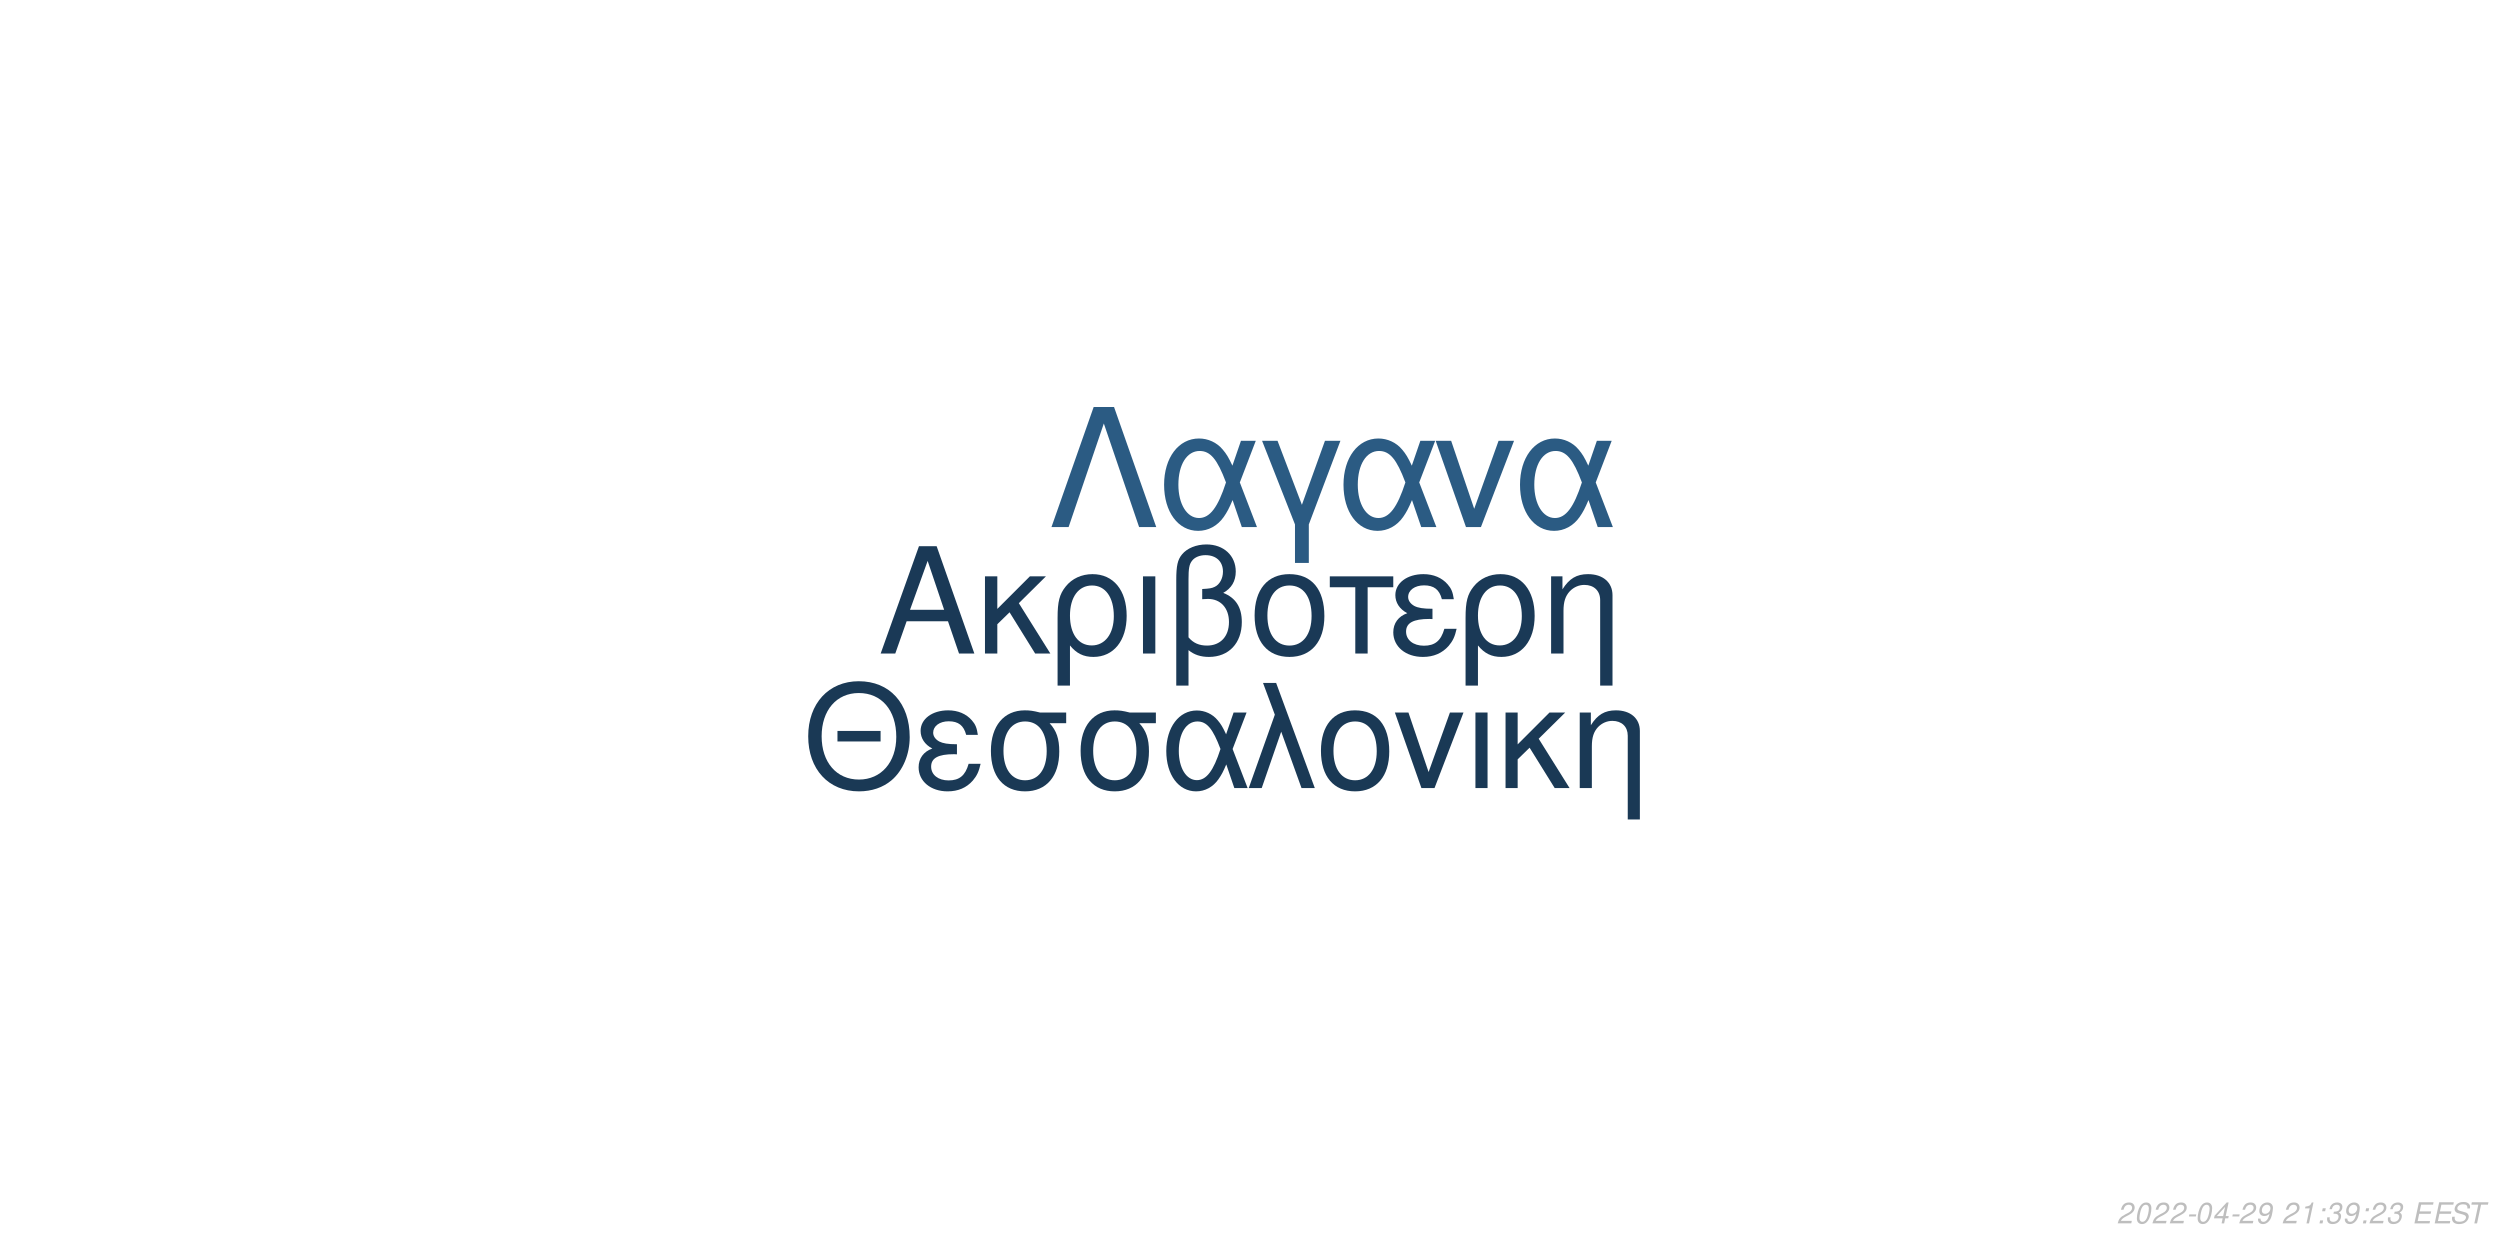
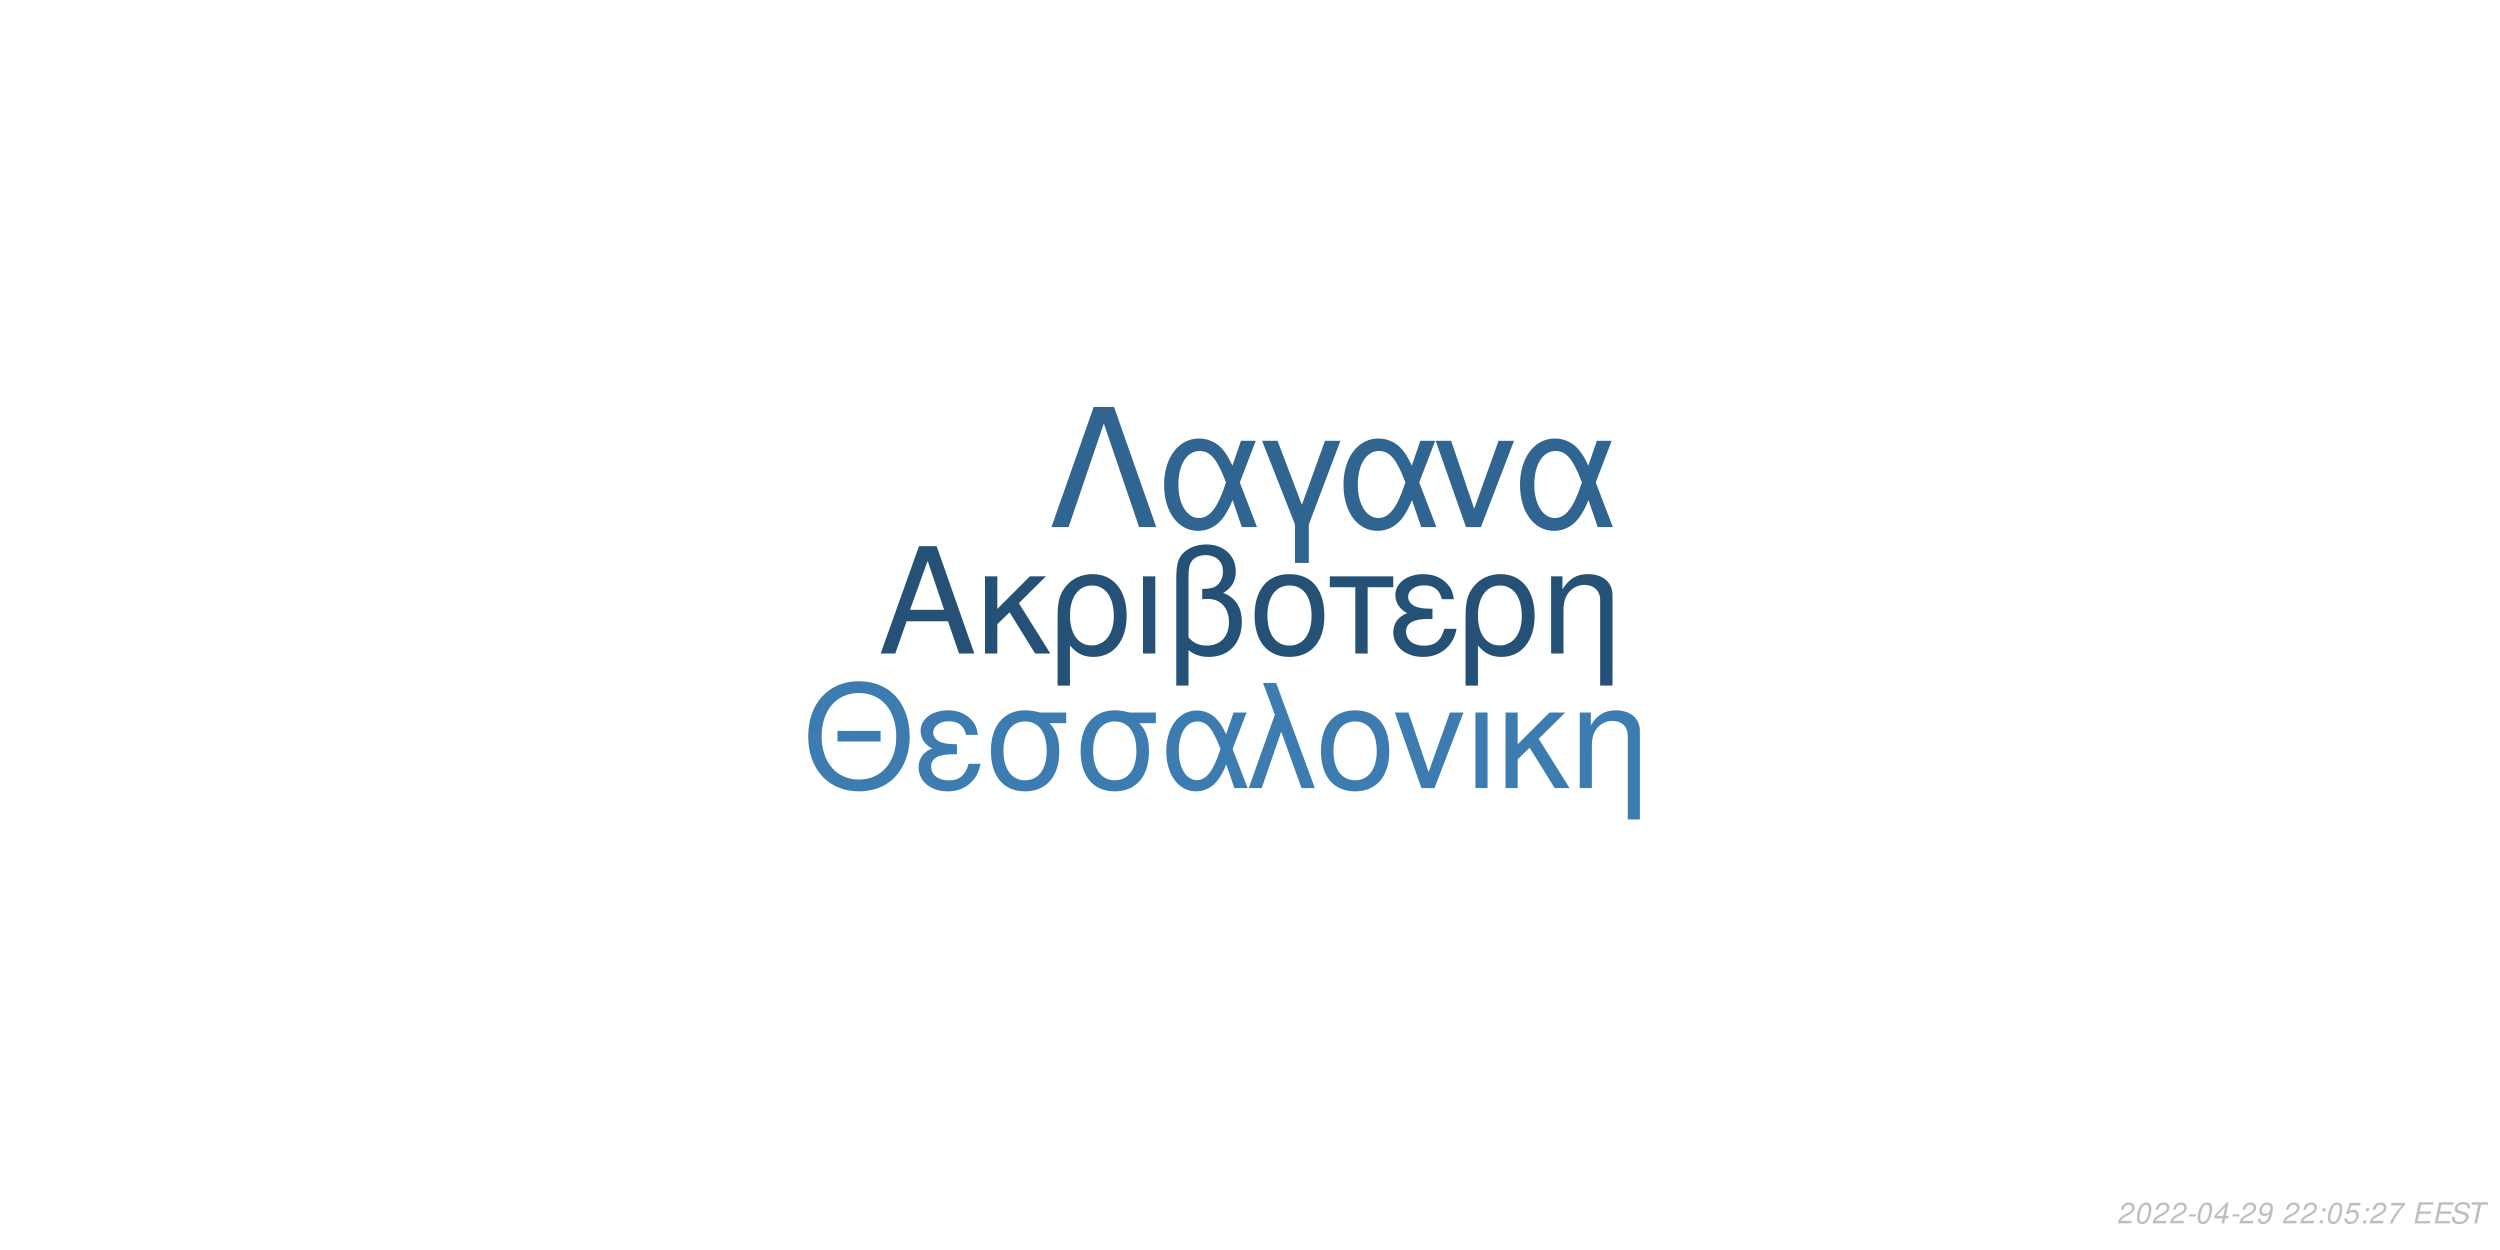
<svg xmlns="http://www.w3.org/2000/svg" xmlns:xlink="http://www.w3.org/1999/xlink" width="864pt" height="432pt" viewBox="0 0 864 432" version="1.1">
  <defs>
    <g>
      <symbol overflow="visible" id="glyph0-0">
        <path style="stroke:none;" d="" />
      </symbol>
      <symbol overflow="visible" id="glyph0-1">
        <path style="stroke:none;" d="M 24.125 -11.141 L 27.938 0 L 33.234 0 L 20.203 -37.094 L 14.094 -37.094 L 0.859 0 L 5.906 0 L 9.828 -11.141 Z M 22.797 -15.109 L 11 -15.109 L 17.094 -32.016 Z M 22.797 -15.109 " />
      </symbol>
      <symbol overflow="visible" id="glyph0-2">
        <path style="stroke:none;" d="M 7.172 -15.422 L 7.172 -26.672 L 2.906 -26.672 L 2.906 0 L 7.172 0 L 7.172 -10.125 L 11.406 -14.25 L 20.25 0 L 25.5 0 L 14.609 -17.406 L 23.969 -26.672 L 18.422 -26.672 Z M 7.172 -15.422 " />
      </symbol>
      <symbol overflow="visible" id="glyph0-3">
        <path style="stroke:none;" d="M 3 11.094 L 7.281 11.094 L 7.281 -2.797 C 9.516 -0.047 11.953 1.172 15.375 1.172 C 22.344 1.172 26.875 -4.422 26.875 -13.031 C 26.875 -21.891 22.297 -27.438 15.062 -27.438 C 11.297 -27.438 7.984 -25.906 5.797 -23.156 C 3.672 -20.516 3 -17.969 3 -12.359 Z M 14.906 -23.516 C 19.547 -23.516 22.438 -19.438 22.438 -12.922 C 22.438 -6.812 19.391 -2.797 14.812 -2.797 C 10.172 -2.797 7.281 -6.766 7.281 -13.125 C 7.281 -19.484 10.234 -23.516 14.906 -23.516 Z M 14.906 -23.516 " />
      </symbol>
      <symbol overflow="visible" id="glyph0-4">
        <path style="stroke:none;" d="M 3.516 0 L 7.781 0 L 7.781 -26.672 L 3.516 -26.672 Z M 3.516 0 " />
      </symbol>
      <symbol overflow="visible" id="glyph0-5">
        <path style="stroke:none;" d="M 4.016 11.094 L 8.25 11.094 L 8.25 -1.172 C 10.172 0.406 12.422 1.172 15.312 1.172 C 22.188 1.172 26.672 -3.609 26.672 -10.891 C 26.672 -15.984 24.578 -19.234 20.25 -20.969 C 23.109 -22.547 24.578 -25.031 24.578 -28.344 C 24.578 -33.844 20.406 -37.703 14.453 -37.703 C 10.938 -37.703 7.734 -36.391 6 -34.25 C 4.484 -32.422 4.016 -30.328 4.016 -25.391 Z M 8.25 -25.656 C 8.25 -29.359 8.5 -30.844 9.469 -32.062 C 10.375 -33.281 12.156 -34 14.094 -34 C 17.812 -34 20.156 -31.812 20.156 -28.297 C 20.156 -25.953 18.984 -23.812 17.297 -23.047 C 16.281 -22.547 15.469 -22.438 12.984 -22.297 L 12.984 -18.781 C 13.734 -18.828 14.344 -18.875 14.969 -18.875 C 19.344 -18.875 22.234 -15.719 22.234 -10.891 C 22.234 -5.906 19.281 -2.75 14.656 -2.75 C 11.953 -2.75 9.922 -3.609 8.25 -5.594 Z M 8.25 -25.656 " />
      </symbol>
      <symbol overflow="visible" id="glyph0-6">
        <path style="stroke:none;" d="M 14.094 -27.438 C 6.562 -27.438 2.094 -22.094 2.094 -13.125 C 2.094 -4.125 6.562 1.172 14.141 1.172 C 21.672 1.172 26.203 -4.172 26.203 -12.922 C 26.203 -22.188 21.828 -27.438 14.094 -27.438 Z M 14.141 -23.516 C 18.938 -23.516 21.781 -19.594 21.781 -12.984 C 21.781 -6.672 18.828 -2.75 14.141 -2.75 C 9.422 -2.75 6.516 -6.672 6.516 -13.125 C 6.516 -19.594 9.422 -23.516 14.141 -23.516 Z M 14.141 -23.516 " />
      </symbol>
      <symbol overflow="visible" id="glyph0-7">
        <path style="stroke:none;" d="M 7.891 0 L 12.156 0 L 12.156 -22.906 L 21.016 -22.906 L 21.016 -26.672 L -0.922 -26.672 L -0.922 -22.906 L 7.891 -22.906 Z M 7.891 0 " />
      </symbol>
      <symbol overflow="visible" id="glyph0-8">
        <path style="stroke:none;" d="M 14.562 -15.469 C 11.344 -15.469 9.562 -15.781 8.297 -16.438 C 6.922 -17.203 6.156 -18.328 6.156 -19.547 C 6.156 -21.891 8.453 -23.562 11.656 -23.562 C 15.062 -23.562 16.953 -22.094 17.812 -18.781 L 21.938 -18.781 C 21.578 -21.266 21.062 -22.5 19.797 -23.922 C 17.812 -26.203 14.906 -27.438 11.453 -27.438 C 5.797 -27.438 1.734 -24.375 1.734 -20.203 C 1.734 -17.609 3.156 -15.375 5.859 -13.938 C 2.797 -12.875 1.016 -10.484 1.016 -7.328 C 1.016 -2.391 5.297 1.172 11.25 1.172 C 14.969 1.172 17.906 -0.109 20.156 -2.641 C 21.578 -4.328 22.297 -5.797 22.906 -8.547 L 18.672 -8.547 C 17.5 -4.422 15.422 -2.703 11.609 -2.703 C 7.938 -2.703 5.438 -4.688 5.438 -7.578 C 5.438 -10.578 7.938 -11.953 13.484 -11.953 C 13.641 -11.953 14.094 -11.953 14.562 -11.906 Z M 14.562 -15.469 " />
      </symbol>
      <symbol overflow="visible" id="glyph0-9">
        <path style="stroke:none;" d="M 3.562 -26.672 L 3.562 0 L 7.844 0 L 7.844 -14.703 C 7.844 -17.906 8.5 -19.891 10.031 -21.531 C 11.406 -22.953 13.188 -23.719 15.062 -23.719 C 18.375 -23.719 20.516 -21.672 20.516 -18.469 L 20.516 11.094 L 24.781 11.094 L 24.781 -20.156 C 24.781 -24.578 21.469 -27.438 16.328 -27.438 C 12.359 -27.438 9.828 -25.906 7.484 -22.188 L 7.484 -26.672 Z M 3.562 -26.672 " />
      </symbol>
      <symbol overflow="visible" id="glyph1-0">
        <path style="stroke:none;" d="" />
      </symbol>
      <symbol overflow="visible" id="glyph1-1">
        <path style="stroke:none;" d="M 26.859 -19.734 L 11.953 -19.734 L 11.953 -16.094 L 26.859 -16.094 Z M 19.328 -36.922 C 8.922 -36.922 1.844 -29.25 1.844 -17.891 C 1.844 -6.484 8.875 1.141 19.391 1.141 C 23.812 1.141 27.703 -0.203 30.641 -2.688 C 34.578 -6.031 36.922 -11.656 36.922 -17.594 C 36.922 -29.297 30 -36.922 19.328 -36.922 Z M 19.328 -32.844 C 27.203 -32.844 32.281 -26.906 32.281 -17.688 C 32.281 -8.922 27.062 -2.938 19.391 -2.938 C 11.609 -2.938 6.484 -8.922 6.484 -17.891 C 6.484 -26.859 11.609 -32.844 19.328 -32.844 Z M 19.328 -32.844 " />
      </symbol>
      <symbol overflow="visible" id="glyph1-2">
        <path style="stroke:none;" d="M 14.25 -15.141 C 11.109 -15.141 9.375 -15.453 8.125 -16.094 C 6.781 -16.844 6.031 -17.938 6.031 -19.141 C 6.031 -21.422 8.266 -23.078 11.406 -23.078 C 14.75 -23.078 16.594 -21.625 17.438 -18.391 L 21.469 -18.391 C 21.125 -20.828 20.625 -22.031 19.391 -23.422 C 17.438 -25.656 14.594 -26.859 11.219 -26.859 C 5.688 -26.859 1.688 -23.875 1.688 -19.781 C 1.688 -17.234 3.094 -15.047 5.734 -13.656 C 2.734 -12.609 1 -10.266 1 -7.172 C 1 -2.344 5.188 1.141 11.016 1.141 C 14.656 1.141 17.547 -0.094 19.734 -2.594 C 21.125 -4.234 21.828 -5.688 22.422 -8.375 L 18.281 -8.375 C 17.141 -4.328 15.094 -2.641 11.359 -2.641 C 7.766 -2.641 5.328 -4.578 5.328 -7.422 C 5.328 -10.359 7.766 -11.703 13.203 -11.703 C 13.359 -11.703 13.797 -11.703 14.25 -11.656 Z M 14.25 -15.141 " />
      </symbol>
      <symbol overflow="visible" id="glyph1-3">
        <path style="stroke:none;" d="M 29 -26.109 L 19.938 -26.109 C 17.594 -26.703 16.438 -26.859 14.703 -26.859 C 7.469 -26.859 2.984 -21.469 2.984 -12.859 C 2.984 -4.031 7.375 1.141 14.797 1.141 C 22.172 1.141 26.609 -4.078 26.609 -12.656 C 26.609 -17.047 25.656 -19.828 23.266 -22.422 L 29 -22.422 Z M 14.797 -23.016 C 19.531 -23.016 22.266 -19.234 22.266 -12.75 C 22.266 -6.531 19.438 -2.688 14.797 -2.688 C 10.172 -2.688 7.328 -6.531 7.328 -12.859 C 7.328 -19.188 10.172 -23.016 14.797 -23.016 Z M 14.797 -23.016 " />
      </symbol>
      <symbol overflow="visible" id="glyph1-4">
        <path style="stroke:none;" d="M 29.344 -26.109 L 24.859 -26.109 L 22.266 -18.578 C 21.125 -21.031 20.484 -22.125 19.328 -23.469 C 17.547 -25.609 14.906 -26.812 12.156 -26.812 C 5.984 -26.812 1.594 -20.984 1.594 -12.812 C 1.594 -4.578 5.828 1.141 11.906 1.141 C 14.953 1.141 17.734 -0.344 19.625 -3.047 C 20.672 -4.531 21.281 -5.688 22.328 -8.172 L 25.109 0 L 29.703 0 L 24.516 -13.5 Z M 20.328 -13.5 C 17.891 -5.922 15.453 -2.734 12.156 -2.734 C 8.516 -2.734 5.922 -6.922 5.922 -12.812 C 5.922 -18.938 8.516 -23.016 12.359 -23.016 C 15.594 -23.016 17.688 -20.531 20.328 -13.5 Z M 20.328 -13.5 " />
      </symbol>
      <symbol overflow="visible" id="glyph1-5">
        <path style="stroke:none;" d="M 1.094 0 L 5.578 0 L 12.312 -19.484 L 19.328 0 L 23.922 0 L 10.562 -36.328 L 6.031 -36.328 L 10.109 -25.359 Z M 1.094 0 " />
      </symbol>
      <symbol overflow="visible" id="glyph1-6">
        <path style="stroke:none;" d="M 13.797 -26.859 C 6.422 -26.859 2.047 -21.625 2.047 -12.859 C 2.047 -4.031 6.422 1.141 13.859 1.141 C 21.234 1.141 25.656 -4.078 25.656 -12.656 C 25.656 -21.719 21.375 -26.859 13.797 -26.859 Z M 13.859 -23.016 C 18.531 -23.016 21.328 -19.188 21.328 -12.703 C 21.328 -6.531 18.438 -2.688 13.859 -2.688 C 9.219 -2.688 6.375 -6.531 6.375 -12.859 C 6.375 -19.188 9.219 -23.016 13.859 -23.016 Z M 13.859 -23.016 " />
      </symbol>
      <symbol overflow="visible" id="glyph1-7">
        <path style="stroke:none;" d="M 14.297 0 L 24.312 -26.109 L 19.625 -26.109 L 12.25 -5.531 L 5.281 -26.109 L 0.594 -26.109 L 9.766 0 Z M 14.297 0 " />
      </symbol>
      <symbol overflow="visible" id="glyph1-8">
        <path style="stroke:none;" d="M 3.438 0 L 7.625 0 L 7.625 -26.109 L 3.438 -26.109 Z M 3.438 0 " />
      </symbol>
      <symbol overflow="visible" id="glyph1-9">
        <path style="stroke:none;" d="M 7.031 -15.094 L 7.031 -26.109 L 2.844 -26.109 L 2.844 0 L 7.031 0 L 7.031 -9.922 L 11.156 -13.953 L 19.828 0 L 24.969 0 L 14.297 -17.047 L 23.469 -26.109 L 18.031 -26.109 Z M 7.031 -15.094 " />
      </symbol>
      <symbol overflow="visible" id="glyph1-10">
        <path style="stroke:none;" d="M 3.484 -26.109 L 3.484 0 L 7.672 0 L 7.672 -14.406 C 7.672 -17.547 8.328 -19.484 9.812 -21.078 C 11.156 -22.469 12.906 -23.219 14.75 -23.219 C 17.984 -23.219 20.078 -21.234 20.078 -18.094 L 20.078 10.859 L 24.266 10.859 L 24.266 -19.734 C 24.266 -24.062 21.031 -26.859 16 -26.859 C 12.109 -26.859 9.609 -25.359 7.328 -21.719 L 7.328 -26.109 Z M 3.484 -26.109 " />
      </symbol>
      <symbol overflow="visible" id="glyph2-0">
        <path style="stroke:none;" d="" />
      </symbol>
      <symbol overflow="visible" id="glyph2-1">
        <path style="stroke:none;" d="M 22.531 -41.484 L 15.484 -41.484 L 0.906 0 L 6.828 0 L 19 -35.797 L 31.188 0 L 37.109 0 Z M 22.531 -41.484 " />
      </symbol>
      <symbol overflow="visible" id="glyph2-2">
        <path style="stroke:none;" d="M 33.516 -29.812 L 28.391 -29.812 L 25.438 -21.219 C 24.125 -24.016 23.391 -25.266 22.078 -26.797 C 20.031 -29.25 17.016 -30.609 13.891 -30.609 C 6.828 -30.609 1.828 -23.953 1.828 -14.625 C 1.828 -5.234 6.656 1.312 13.594 1.312 C 17.078 1.312 20.266 -0.391 22.422 -3.469 C 23.609 -5.172 24.297 -6.484 25.5 -9.328 L 28.688 0 L 33.922 0 L 28 -15.422 Z M 23.219 -15.422 C 20.422 -6.766 17.641 -3.125 13.891 -3.125 C 9.734 -3.125 6.766 -7.906 6.766 -14.625 C 6.766 -21.625 9.734 -26.297 14.109 -26.297 C 17.812 -26.297 20.203 -23.453 23.219 -15.422 Z M 23.219 -15.422 " />
      </symbol>
      <symbol overflow="visible" id="glyph2-3">
        <path style="stroke:none;" d="M 12.062 12.406 L 16.844 12.406 L 16.844 -0.906 L 27.766 -29.812 L 22.422 -29.812 L 14.453 -7.688 L 6.031 -29.812 L 0.688 -29.812 L 12.062 -0.906 Z M 12.062 12.406 " />
      </symbol>
      <symbol overflow="visible" id="glyph2-4">
        <path style="stroke:none;" d="M 16.328 0 L 27.766 -29.812 L 22.422 -29.812 L 14 -6.312 L 6.031 -29.812 L 0.688 -29.812 L 11.156 0 Z M 16.328 0 " />
      </symbol>
      <symbol overflow="visible" id="glyph3-0">
        <path style="stroke:none;" d="" />
      </symbol>
      <symbol overflow="visible" id="glyph3-1">
        <path style="stroke:none;" d="M 5.234 -0.875 L 1.469 -0.875 C 1.641 -1.375 2.203 -1.891 3.109 -2.344 L 4.234 -2.938 C 5.562 -3.625 6.219 -4.469 6.219 -5.484 C 6.219 -5.938 6.062 -6.359 5.797 -6.656 C 5.469 -7.047 4.984 -7.234 4.312 -7.234 C 2.766 -7.234 1.891 -6.453 1.484 -4.734 L 2.375 -4.734 C 2.484 -5.188 2.609 -5.484 2.797 -5.75 C 3.094 -6.203 3.609 -6.453 4.188 -6.453 C 4.891 -6.453 5.344 -6.031 5.344 -5.375 C 5.344 -4.703 4.859 -4.094 4.016 -3.656 L 2.984 -3.125 C 1.234 -2.188 0.797 -1.656 0.344 -0.016 L 5.047 -0.016 Z M 5.234 -0.875 " />
      </symbol>
      <symbol overflow="visible" id="glyph3-2">
        <path style="stroke:none;" d="M 4.203 -7.234 C 3.375 -7.234 2.688 -6.812 2.125 -5.984 C 1.484 -5.047 0.984 -3.188 0.984 -1.734 C 0.984 -1.109 1.172 -0.562 1.484 -0.266 C 1.797 0.047 2.281 0.234 2.766 0.234 C 3.625 0.234 4.281 -0.156 4.859 -1.016 C 5.516 -1.953 6 -3.797 6 -5.266 C 6 -6.5 5.328 -7.234 4.203 -7.234 Z M 4.094 -6.453 C 4.734 -6.453 5.125 -5.984 5.125 -5.156 C 5.125 -4.203 4.781 -2.625 4.406 -1.812 C 3.984 -0.938 3.516 -0.547 2.875 -0.547 C 2.25 -0.547 1.875 -1.031 1.875 -1.828 C 1.875 -2.797 2.203 -4.344 2.594 -5.203 C 2.984 -6.047 3.453 -6.453 4.094 -6.453 Z M 4.094 -6.453 " />
      </symbol>
      <symbol overflow="visible" id="glyph3-3">
        <path style="stroke:none;" d="M 3.516 -3.125 L 1.125 -3.125 L 0.969 -2.406 L 3.359 -2.406 Z M 3.516 -3.125 " />
      </symbol>
      <symbol overflow="visible" id="glyph3-4">
        <path style="stroke:none;" d="M 3.625 -1.75 L 3.266 0 L 4.141 0 L 4.516 -1.75 L 5.562 -1.75 L 5.734 -2.531 L 4.688 -2.531 L 5.688 -7.234 L 5.016 -7.234 L 0.844 -2.672 L 0.641 -1.75 Z M 3.797 -2.531 L 1.594 -2.531 L 4.469 -5.703 Z M 3.797 -2.531 " />
      </symbol>
      <symbol overflow="visible" id="glyph3-5">
        <path style="stroke:none;" d="M 0.844 -1.656 C 0.844 -1.547 0.844 -1.438 0.844 -1.375 C 0.844 -0.406 1.531 0.234 2.578 0.234 C 3.203 0.234 3.766 0.016 4.297 -0.438 C 4.938 -1 5.312 -1.656 5.594 -2.719 C 5.844 -3.672 6.016 -4.766 6.016 -5.375 C 6.016 -5.844 5.844 -6.328 5.547 -6.656 C 5.203 -7.031 4.703 -7.234 4.062 -7.234 C 2.516 -7.234 1.297 -5.938 1.297 -4.266 C 1.297 -3.203 1.984 -2.547 3.047 -2.547 C 3.484 -2.547 3.953 -2.672 4.281 -2.891 C 4.406 -2.984 4.547 -3.078 4.828 -3.344 C 4.438 -1.484 3.703 -0.547 2.703 -0.547 C 2.109 -0.547 1.719 -0.938 1.719 -1.547 L 1.719 -1.656 Z M 3.953 -6.453 C 4.625 -6.453 5.141 -5.953 5.141 -5.281 C 5.141 -4.188 4.312 -3.312 3.297 -3.312 C 2.594 -3.312 2.172 -3.734 2.172 -4.453 C 2.172 -5.562 2.984 -6.453 3.953 -6.453 Z M 3.953 -6.453 " />
      </symbol>
      <symbol overflow="visible" id="glyph3-6">
        <path style="stroke:none;" d="" />
      </symbol>
      <symbol overflow="visible" id="glyph3-7">
-         <path style="stroke:none;" d="M 3.703 -5.188 L 2.594 0 L 3.469 0 L 5.016 -7.234 L 4.438 -7.234 C 3.906 -6.156 3.688 -6.016 2.234 -5.812 L 2.109 -5.188 Z M 3.703 -5.188 " />
+         <path style="stroke:none;" d="M 2.359 -1.031 L 1.312 -1.031 L 1.094 0 L 2.141 0 Z M 3.266 -5.234 L 2.219 -5.234 L 2 -4.203 L 3.047 -4.203 Z M 3.266 -5.234 " />
      </symbol>
      <symbol overflow="visible" id="glyph3-8">
-         <path style="stroke:none;" d="M 2.359 -1.031 L 1.312 -1.031 L 1.094 0 L 2.141 0 Z M 3.266 -5.234 L 2.219 -5.234 L 2 -4.203 L 3.047 -4.203 Z M 3.266 -5.234 " />
+         <path style="stroke:none;" d="M 6.297 -7.094 L 2.594 -7.094 L 1.234 -3.234 L 2.047 -3.234 C 2.656 -3.766 2.938 -3.906 3.531 -3.906 C 4.328 -3.906 4.797 -3.453 4.797 -2.688 C 4.797 -1.438 3.969 -0.547 2.828 -0.547 C 2.031 -0.547 1.609 -0.938 1.578 -1.734 L 0.703 -1.734 L 0.703 -1.516 C 0.703 -0.938 0.844 -0.547 1.188 -0.266 C 1.562 0.062 2.078 0.234 2.703 0.234 C 3.656 0.234 4.391 -0.156 4.984 -0.922 C 5.422 -1.5 5.672 -2.234 5.672 -2.953 C 5.672 -4 4.938 -4.672 3.812 -4.672 C 3.328 -4.672 2.906 -4.547 2.406 -4.234 L 3.109 -6.219 L 6.109 -6.219 Z M 6.297 -7.094 " />
      </symbol>
      <symbol overflow="visible" id="glyph3-9">
-         <path style="stroke:none;" d="M 2.922 -3.312 C 3.125 -3.344 3.234 -3.344 3.375 -3.344 C 4.203 -3.344 4.688 -3 4.688 -2.406 C 4.688 -1.312 3.906 -0.547 2.781 -0.547 C 2.047 -0.547 1.594 -0.938 1.594 -1.562 C 1.594 -1.719 1.609 -1.844 1.656 -2.094 L 0.766 -2.094 C 0.734 -1.797 0.719 -1.641 0.719 -1.469 C 0.719 -0.375 1.406 0.234 2.641 0.234 C 3.547 0.234 4.297 -0.078 4.812 -0.656 C 5.266 -1.156 5.562 -1.875 5.562 -2.547 C 5.562 -3.125 5.344 -3.453 4.797 -3.734 C 5.641 -4.234 6.016 -4.844 6.016 -5.734 C 6.016 -6.656 5.312 -7.234 4.203 -7.234 C 3.375 -7.234 2.672 -6.938 2.188 -6.375 C 1.891 -6.031 1.703 -5.641 1.516 -4.906 L 2.391 -4.906 C 2.5 -5.359 2.594 -5.594 2.734 -5.812 C 3.047 -6.234 3.516 -6.453 4.078 -6.453 C 4.734 -6.453 5.141 -6.125 5.141 -5.578 C 5.141 -5.188 5.016 -4.797 4.797 -4.547 C 4.516 -4.234 4 -4.062 3.266 -4.062 L 3.078 -4.062 Z M 2.922 -3.312 " />
+         <path style="stroke:none;" d="M 6.703 -7.094 L 1.953 -7.094 L 1.766 -6.219 L 5.594 -6.219 C 3.344 -3.688 2.266 -2.109 1.375 0 L 2.344 0 C 3.031 -1.906 4.828 -4.594 6.547 -6.281 Z M 6.703 -7.094 " />
      </symbol>
      <symbol overflow="visible" id="glyph3-10">
        <path style="stroke:none;" d="M 2.547 -3.312 L 6.5 -3.312 L 6.688 -4.141 L 2.719 -4.141 L 3.219 -6.469 L 7.344 -6.469 L 7.516 -7.297 L 2.453 -7.297 L 0.906 0 L 6.125 0 L 6.297 -0.812 L 2.016 -0.812 Z M 2.547 -3.312 " />
      </symbol>
      <symbol overflow="visible" id="glyph3-11">
        <path style="stroke:none;" d="M 7.062 -5.156 C 7.125 -5.438 7.141 -5.562 7.141 -5.703 C 7.141 -6.156 6.938 -6.594 6.594 -6.891 C 6.188 -7.25 5.656 -7.406 4.875 -7.406 C 3.844 -7.406 3.047 -7.125 2.5 -6.562 C 2.094 -6.141 1.781 -5.438 1.781 -4.922 C 1.781 -4.297 2.219 -3.766 2.891 -3.562 L 4.594 -3.094 C 5.406 -2.859 5.734 -2.578 5.734 -2.094 C 5.734 -1.781 5.547 -1.406 5.266 -1.141 C 4.844 -0.766 4.266 -0.578 3.453 -0.578 C 2.328 -0.578 1.812 -0.984 1.812 -1.906 C 1.812 -2.047 1.812 -2.125 1.844 -2.312 L 0.984 -2.312 C 0.906 -2.062 0.891 -1.906 0.891 -1.688 C 0.891 -0.484 1.797 0.234 3.297 0.234 C 4.359 0.234 5.234 -0.062 5.812 -0.609 C 6.344 -1.078 6.688 -1.797 6.688 -2.375 C 6.688 -2.641 6.609 -2.906 6.453 -3.156 C 6.234 -3.5 5.938 -3.703 5.469 -3.828 L 3.75 -4.312 C 2.984 -4.547 2.734 -4.734 2.734 -5.188 C 2.734 -5.547 2.875 -5.844 3.188 -6.109 C 3.547 -6.438 4.031 -6.594 4.703 -6.594 C 5.266 -6.594 5.688 -6.484 5.906 -6.297 C 6.094 -6.125 6.219 -5.797 6.219 -5.516 C 6.219 -5.422 6.203 -5.344 6.188 -5.156 Z M 7.062 -5.156 " />
      </symbol>
      <symbol overflow="visible" id="glyph3-12">
        <path style="stroke:none;" d="M 4.938 -6.469 L 7.312 -6.469 L 7.484 -7.297 L 1.75 -7.297 L 1.578 -6.469 L 3.984 -6.469 L 2.609 0 L 3.547 0 Z M 4.938 -6.469 " />
      </symbol>
    </g>
  </defs>
  <g id="surface1">
    <rect x="0" y="0" width="864" height="432" style="fill:rgb(100%,100%,100%);fill-opacity:1;stroke:none;" />
-     <g style="fill:rgb(10.196%,22.353%,33.725%);fill-opacity:1;">
+     <g style="fill:rgb(14.902%,31.765%,46.275%);fill-opacity:1;">
      <use xlink:href="#glyph0-1" x="303.5" y="225.861" />
      <use xlink:href="#glyph0-2" x="337.5" y="225.861" />
      <use xlink:href="#glyph0-3" x="362.5" y="225.861" />
      <use xlink:href="#glyph0-4" x="391.5" y="225.861" />
      <use xlink:href="#glyph0-5" x="402.5" y="225.861" />
      <use xlink:href="#glyph0-6" x="431.5" y="225.861" />
      <use xlink:href="#glyph0-7" x="460.5" y="225.861" />
      <use xlink:href="#glyph0-8" x="480.5" y="225.861" />
      <use xlink:href="#glyph0-3" x="503.5" y="225.861" />
      <use xlink:href="#glyph0-9" x="532.5" y="225.861" />
    </g>
-     <g style="fill:rgb(10.196%,22.353%,33.333%);fill-opacity:1;">
+     <g style="fill:rgb(23.529%,48.627%,69.02%);fill-opacity:1;">
      <use xlink:href="#glyph1-1" x="277.473" y="272.354" />
      <use xlink:href="#glyph1-2" x="316.473" y="272.354" />
      <use xlink:href="#glyph1-3" x="339.473" y="272.354" />
      <use xlink:href="#glyph1-3" x="370.473" y="272.354" />
      <use xlink:href="#glyph1-4" x="401.473" y="272.354" />
      <use xlink:href="#glyph1-5" x="430.473" y="272.354" />
      <use xlink:href="#glyph1-6" x="454.473" y="272.354" />
      <use xlink:href="#glyph1-7" x="481.473" y="272.354" />
      <use xlink:href="#glyph1-8" x="506.473" y="272.354" />
      <use xlink:href="#glyph1-9" x="517.473" y="272.354" />
      <use xlink:href="#glyph1-10" x="542.473" y="272.354" />
    </g>
-     <g style="fill:rgb(16.863%,35.686%,51.373%);fill-opacity:1;">
+     <g style="fill:rgb(18.824%,39.608%,56.863%);fill-opacity:1;">
      <use xlink:href="#glyph2-1" x="362.484" y="182.152" />
      <use xlink:href="#glyph2-2" x="400.484" y="182.152" />
      <use xlink:href="#glyph2-3" x="435.484" y="182.152" />
      <use xlink:href="#glyph2-2" x="462.484" y="182.152" />
      <use xlink:href="#glyph2-4" x="495.484" y="182.152" />
      <use xlink:href="#glyph2-2" x="523.484" y="182.152" />
    </g>
    <g style="fill:rgb(74.51%,74.51%,74.51%);fill-opacity:1;">
      <use xlink:href="#glyph3-1" x="731.52" y="422.81" />
      <use xlink:href="#glyph3-2" x="737.52" y="422.81" />
      <use xlink:href="#glyph3-1" x="743.52" y="422.81" />
      <use xlink:href="#glyph3-1" x="749.52" y="422.81" />
      <use xlink:href="#glyph3-3" x="755.52" y="422.81" />
      <use xlink:href="#glyph3-2" x="758.52" y="422.81" />
      <use xlink:href="#glyph3-4" x="764.52" y="422.81" />
      <use xlink:href="#glyph3-3" x="770.52" y="422.81" />
      <use xlink:href="#glyph3-1" x="773.52" y="422.81" />
      <use xlink:href="#glyph3-5" x="779.52" y="422.81" />
      <use xlink:href="#glyph3-6" x="785.52" y="422.81" />
      <use xlink:href="#glyph3-1" x="788.52" y="422.81" />
-       <use xlink:href="#glyph3-7" x="794.52" y="422.81" />
-       <use xlink:href="#glyph3-8" x="800.52" y="422.81" />
-       <use xlink:href="#glyph3-9" x="803.52" y="422.81" />
-       <use xlink:href="#glyph3-5" x="809.52" y="422.81" />
-       <use xlink:href="#glyph3-8" x="815.52" y="422.81" />
+       <use xlink:href="#glyph3-1" x="794.52" y="422.81" />
+       <use xlink:href="#glyph3-7" x="800.52" y="422.81" />
+       <use xlink:href="#glyph3-2" x="803.52" y="422.81" />
+       <use xlink:href="#glyph3-8" x="809.52" y="422.81" />
+       <use xlink:href="#glyph3-7" x="815.52" y="422.81" />
      <use xlink:href="#glyph3-1" x="818.52" y="422.81" />
      <use xlink:href="#glyph3-9" x="824.52" y="422.81" />
      <use xlink:href="#glyph3-6" x="830.52" y="422.81" />
      <use xlink:href="#glyph3-10" x="833.52" y="422.81" />
      <use xlink:href="#glyph3-10" x="840.52" y="422.81" />
      <use xlink:href="#glyph3-11" x="846.52" y="422.81" />
      <use xlink:href="#glyph3-12" x="852.52" y="422.81" />
    </g>
  </g>
</svg>
